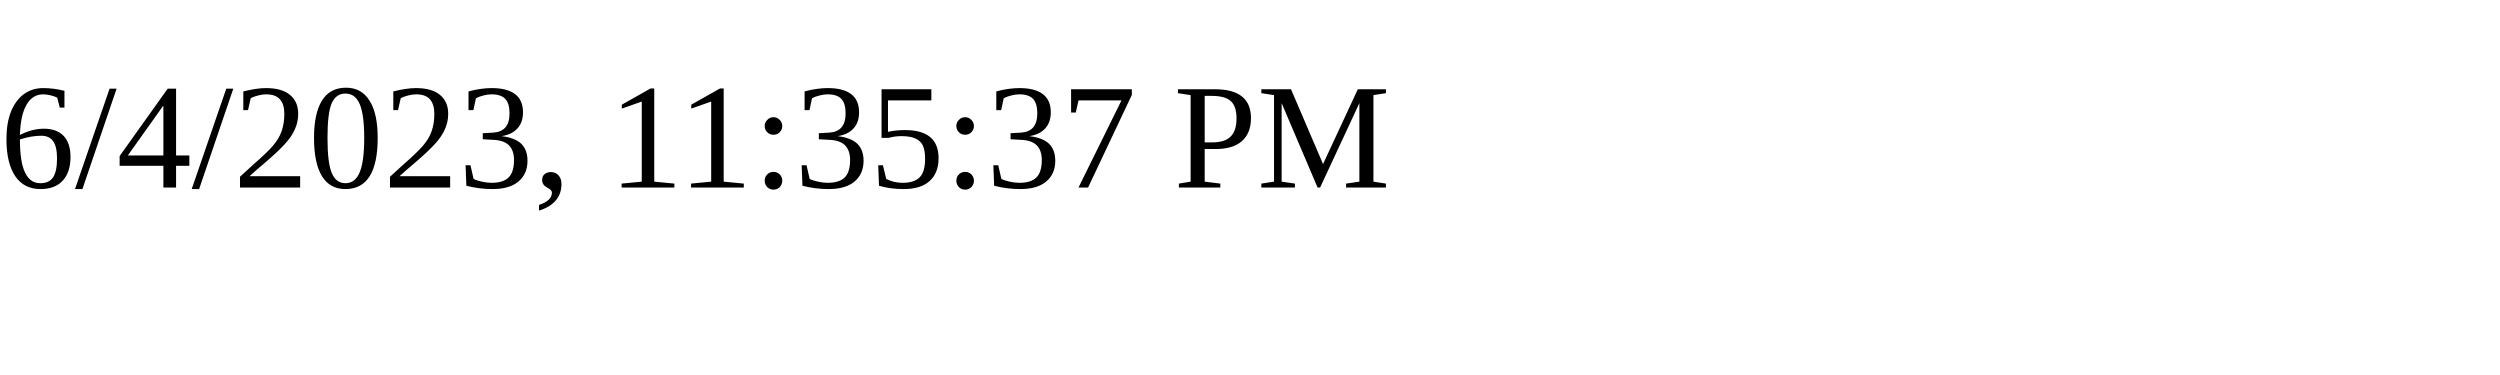
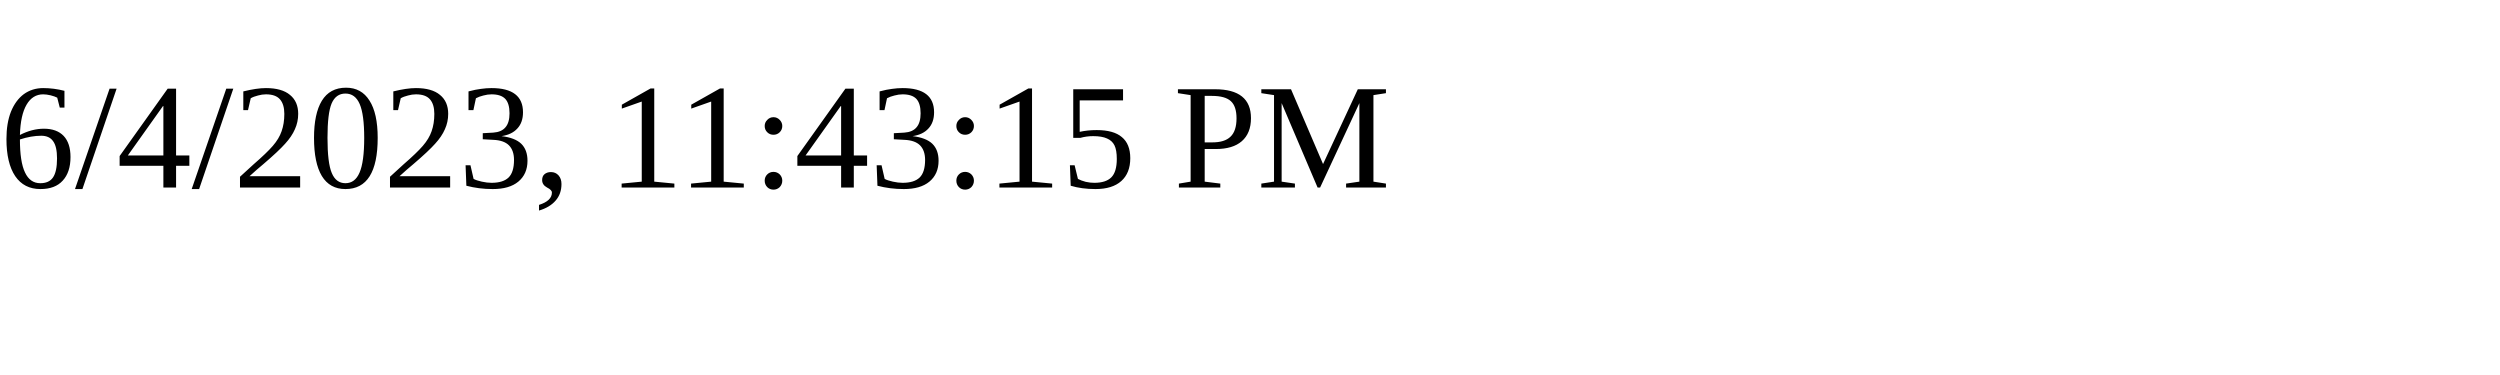
<svg xmlns="http://www.w3.org/2000/svg" height="30" width="200">
-   <text x="0" y="15">6/4/2023, 11:35:37 PM</text>
+   <text x="0" y="15">6/4/2023, 11:43:15 PM</text>
</svg>
